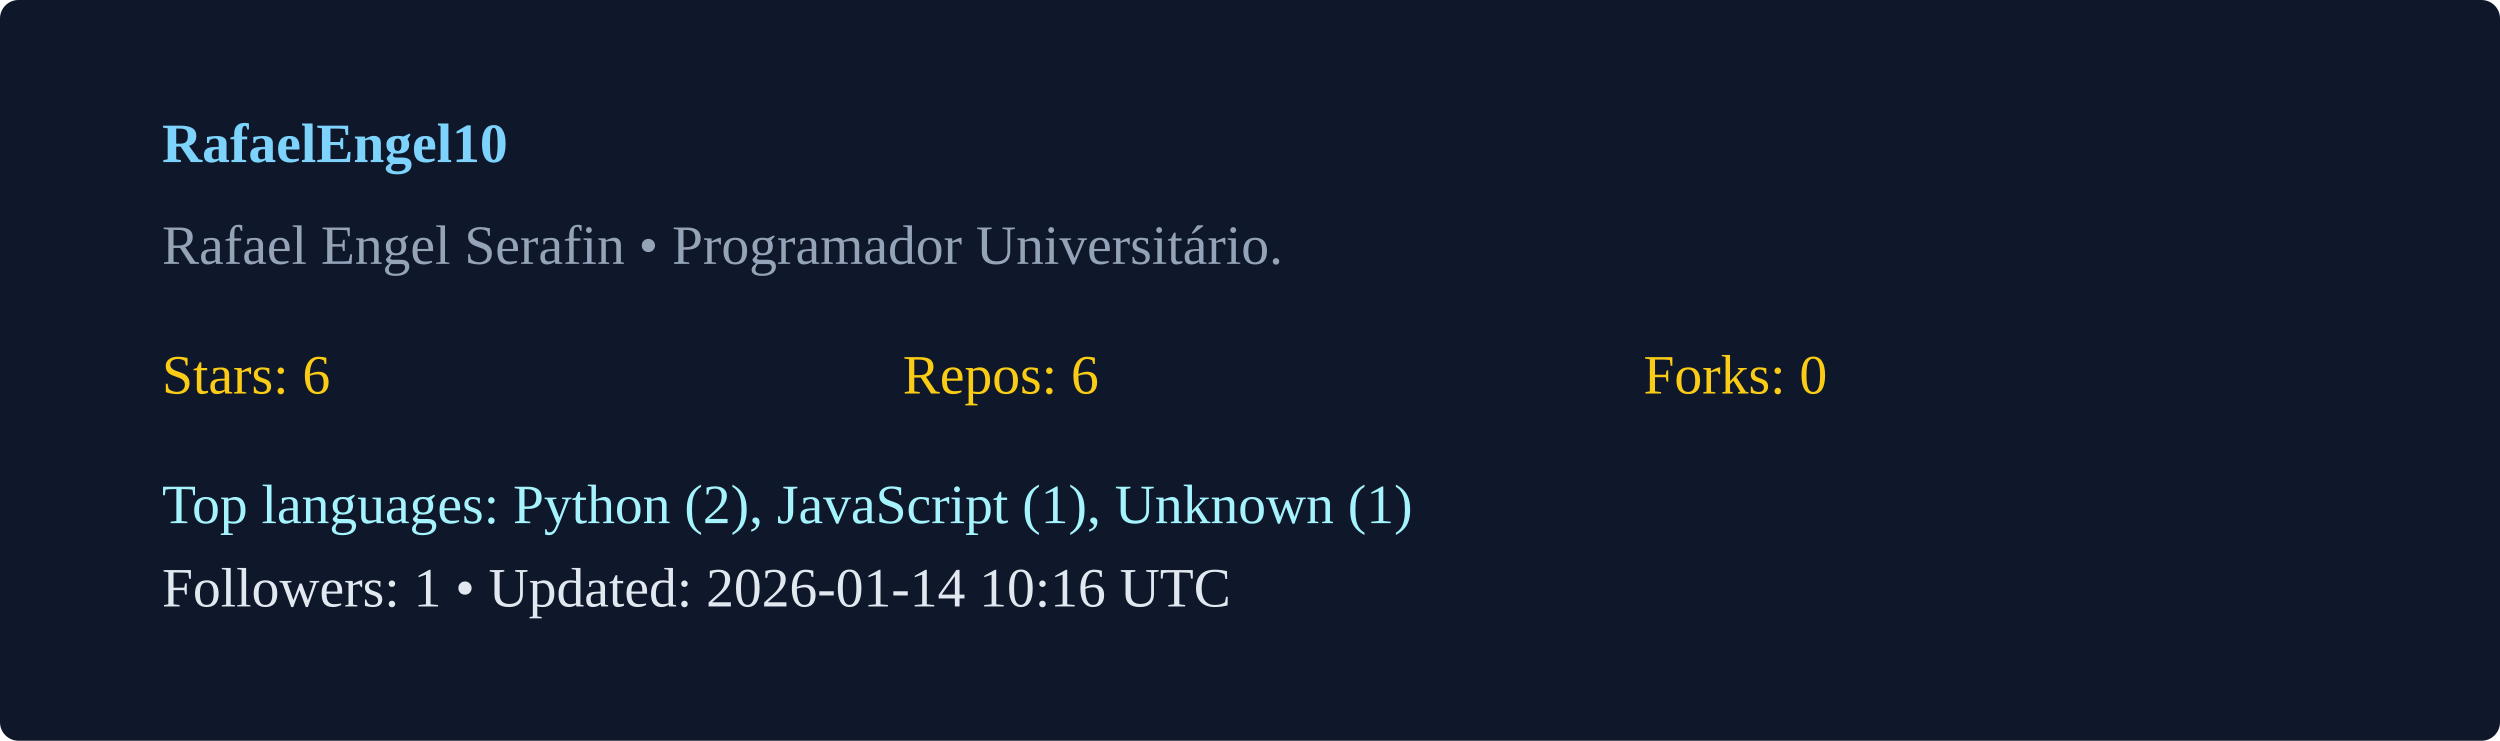
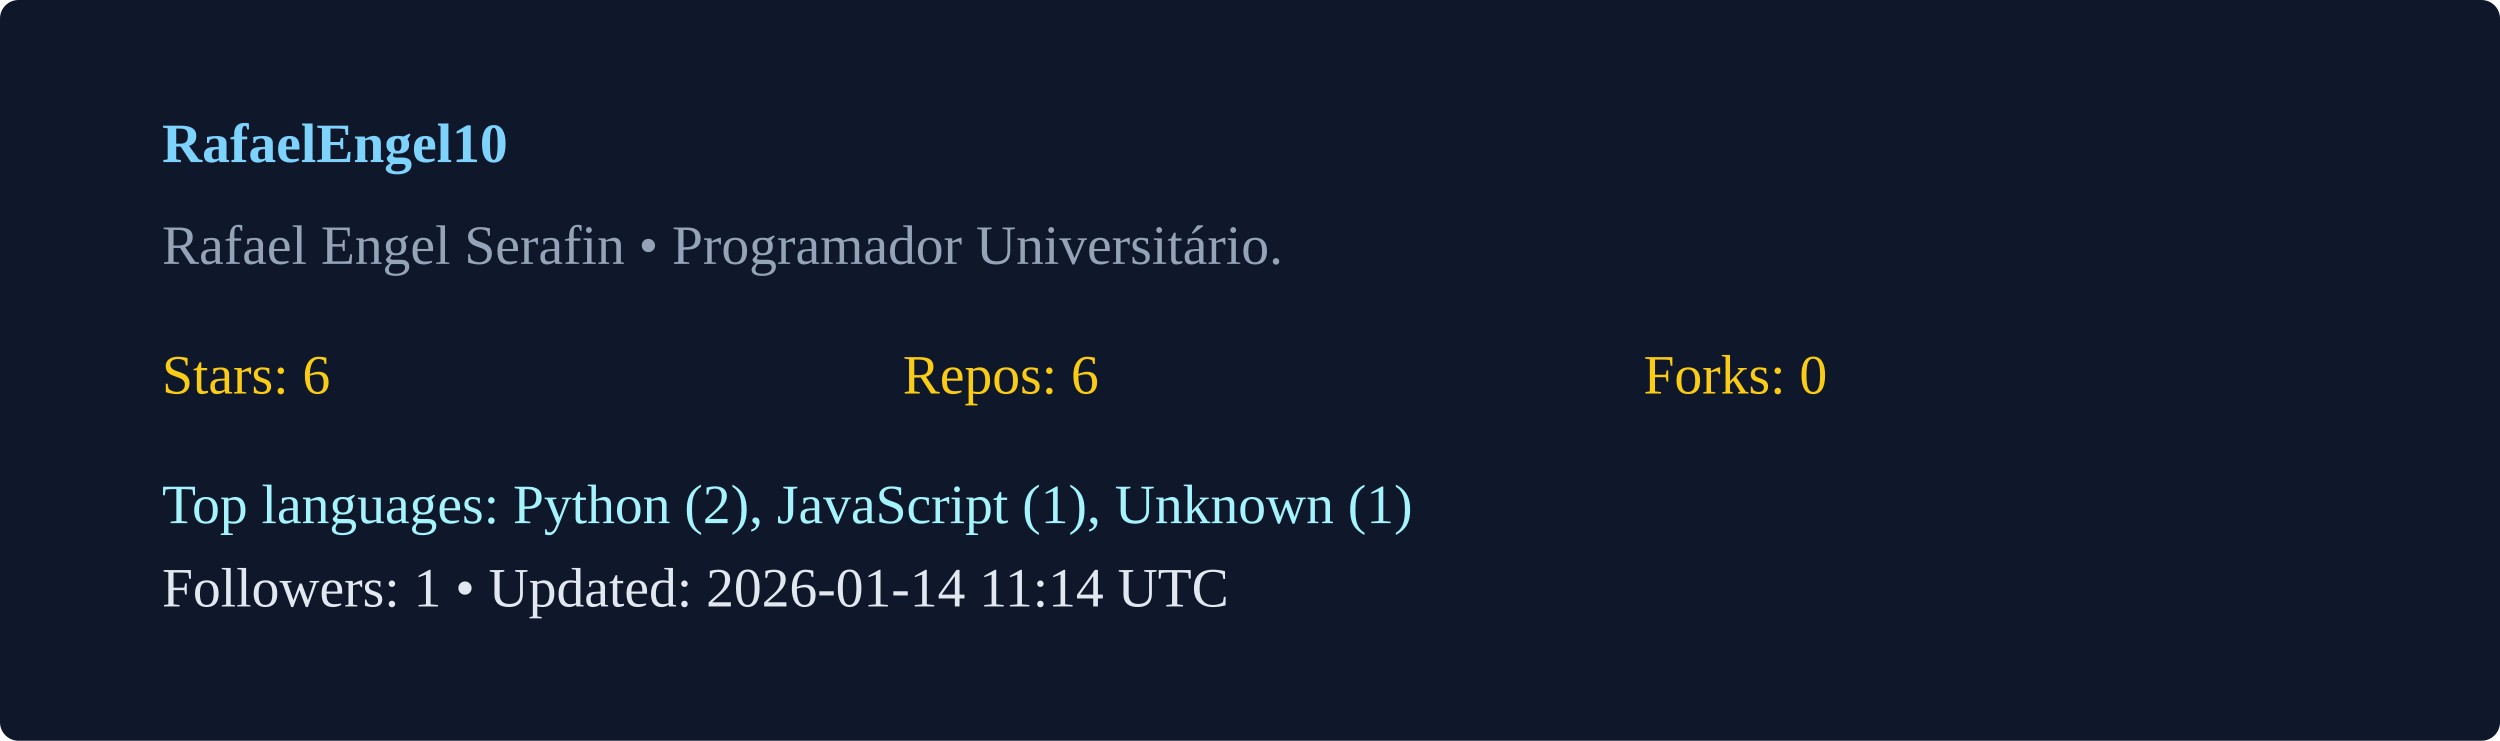
<svg xmlns="http://www.w3.org/2000/svg" width="540" height="160" viewBox="0 0 540 160">
  <rect width="100%" height="100%" rx="4" fill="#0f172a" />
  <g transform="translate(35,35)">
    <text x="0" y="0" fill="#7dd3fc" font-weight="600">RafaelEngel10</text>
    <text x="0" y="22" fill="#94a3b8">Rafael Engel Serafin  • Programador Universitário. </text>
    <g transform="translate(0,50)">
      <text x="0" y="0" fill="#facc15">Stars: 6</text>
      <text x="160" y="0" fill="#facc15">Repos: 6</text>
      <text x="320" y="0" fill="#facc15">Forks: 0</text>
      <text x="0" y="28" fill="#a5f3fc">Top languages: Python (2), JavaScript (1), Unknown (1)</text>
-       <text x="0" y="46" fill="#e2e8f0">Followers: 1 • Updated: 2026-01-14 10:16 UTC</text>
+       <text x="0" y="46" fill="#e2e8f0">Followers: 1 • Updated: 2026-01-14 11:14 UTC</text>
    </g>
  </g>
</svg>
